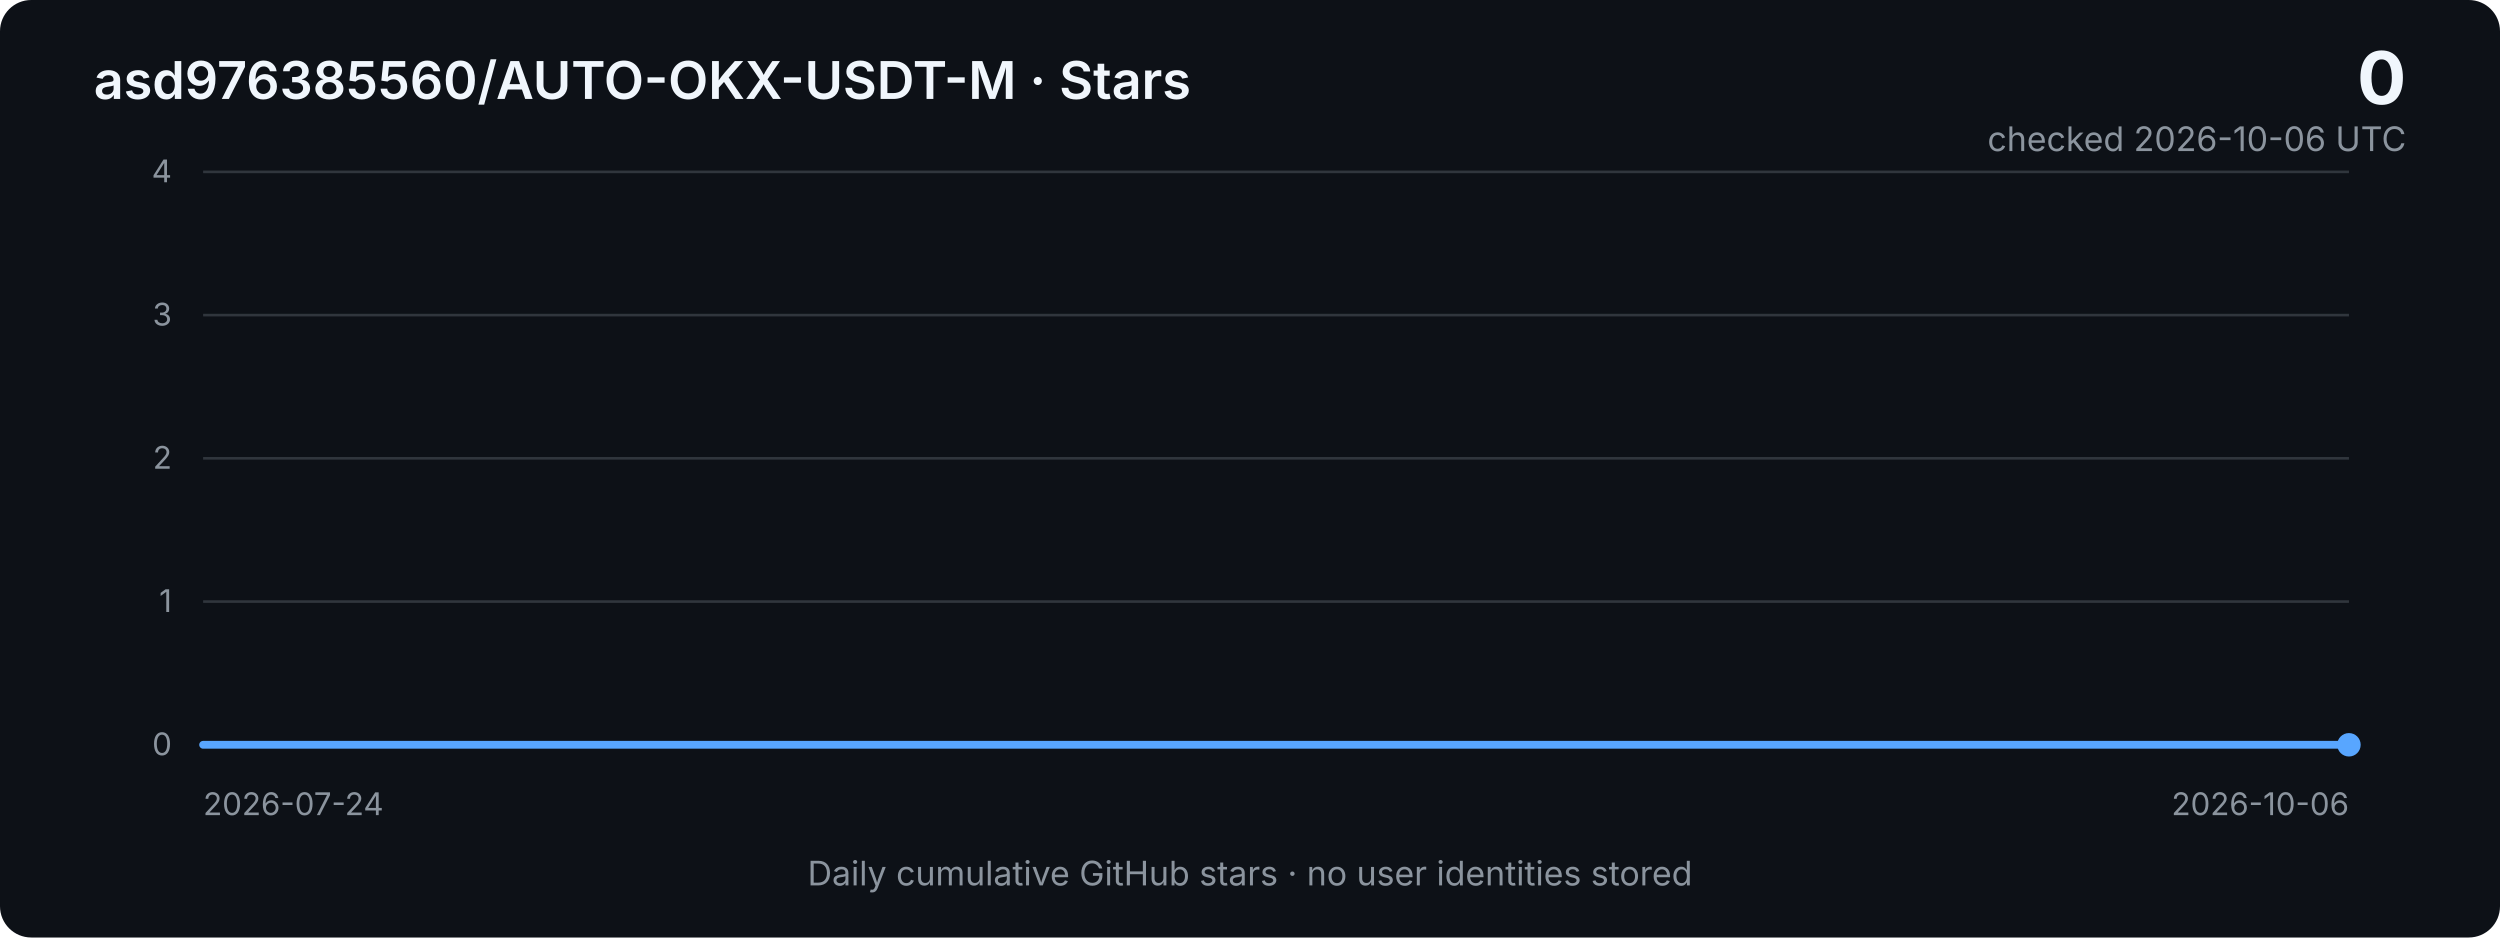
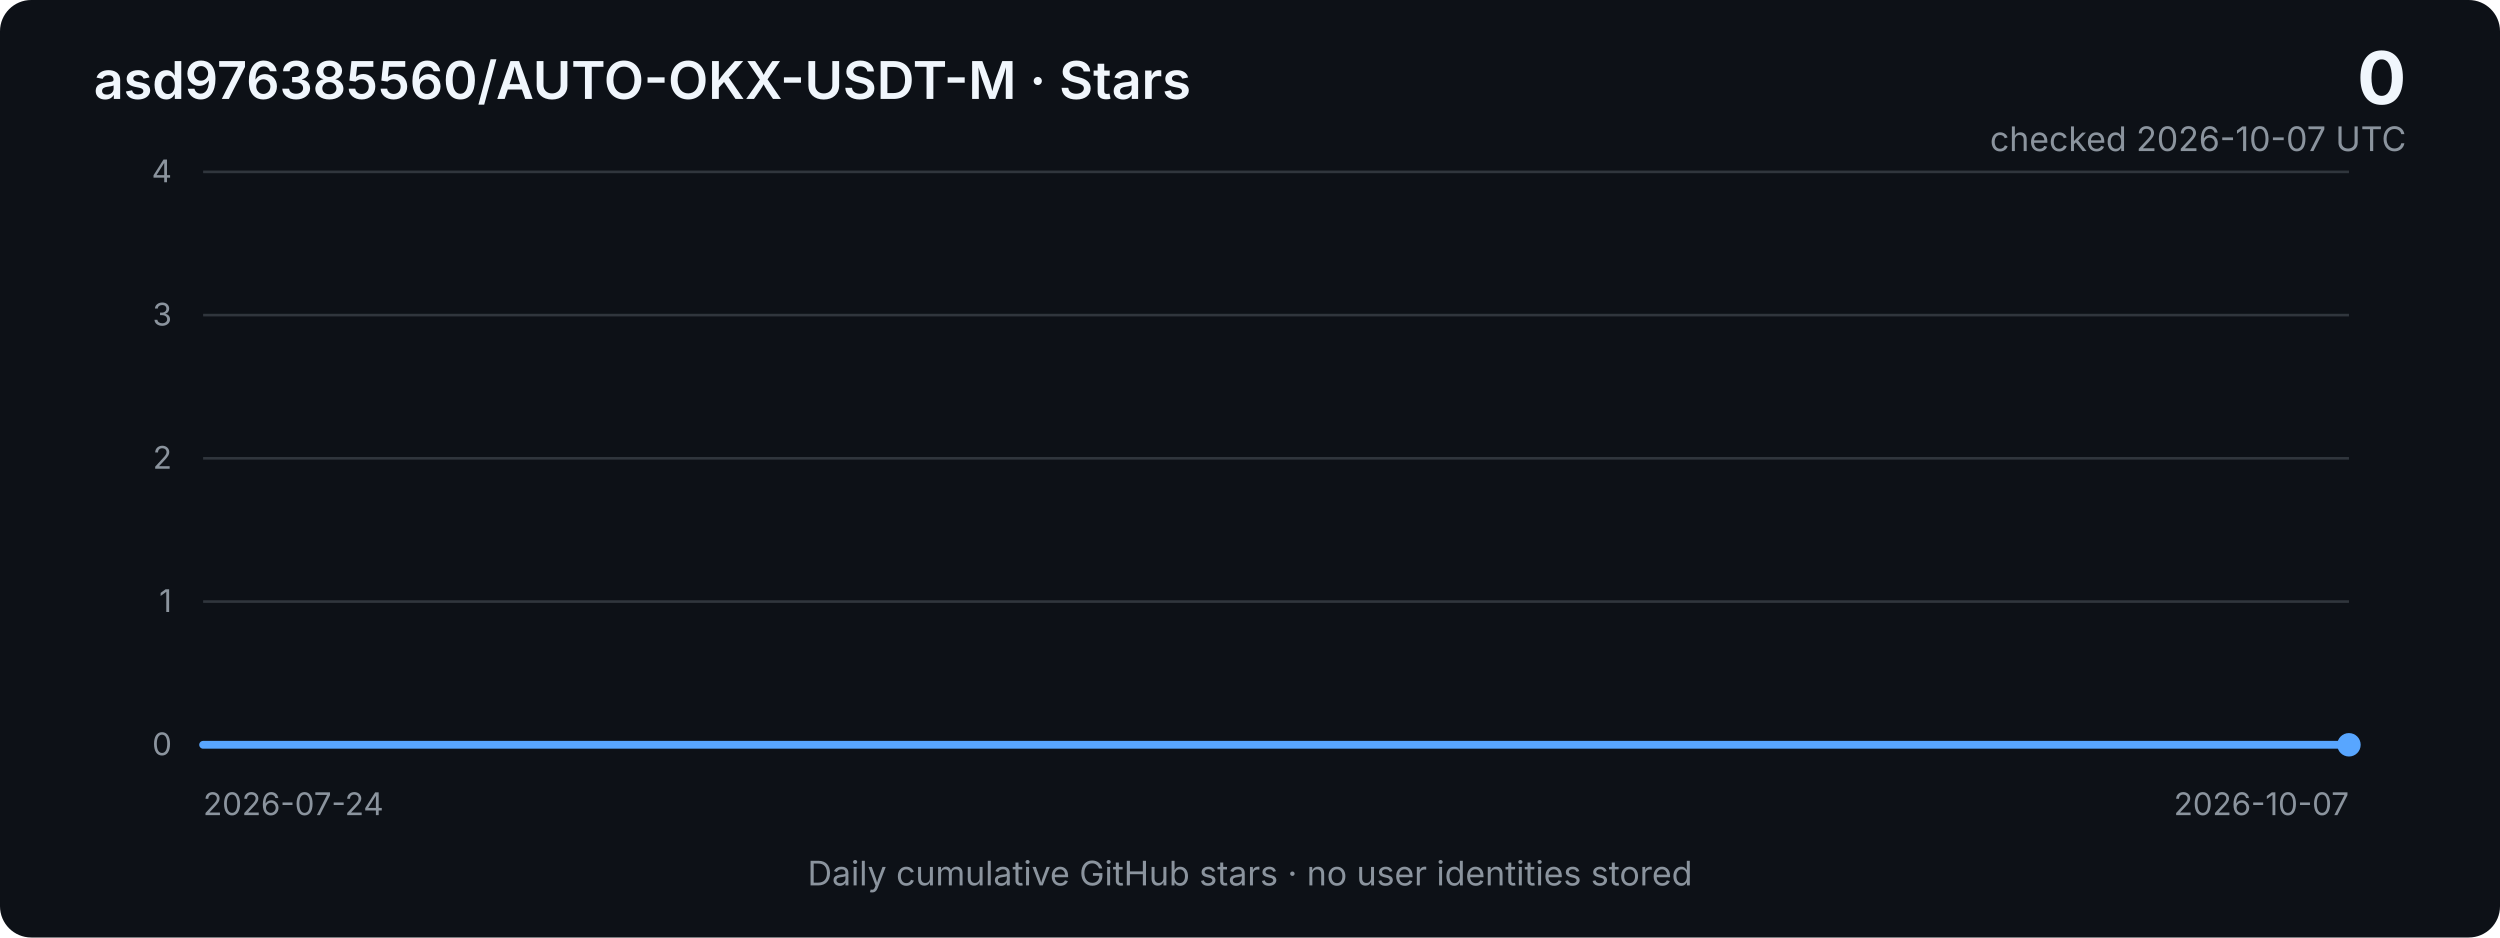
<svg xmlns="http://www.w3.org/2000/svg" width="960" height="360" viewBox="0 0 960 360" role="img" aria-labelledby="title desc">
  <defs>
    <linearGradient id="area" x1="0" x2="0" y1="0" y2="1">
      <stop offset="0%" stop-color="#2f81f7" stop-opacity="0.40" />
      <stop offset="100%" stop-color="#2f81f7" stop-opacity="0.03" />
    </linearGradient>
    <style>
      .bg { fill: #0d1117; }
      .grid { stroke: #30363d; stroke-width: 1; }
      .axis { fill: #8b949e; font: 12px -apple-system, BlinkMacSystemFont, "Segoe UI", sans-serif; }
      .title { fill: #f0f6fc; font: 600 20px -apple-system, BlinkMacSystemFont, "Segoe UI", sans-serif; }
      .metric { fill: #f0f6fc; font: 700 28px -apple-system, BlinkMacSystemFont, "Segoe UI", sans-serif; }
      .subtle { fill: #8b949e; font: 13px -apple-system, BlinkMacSystemFont, "Segoe UI", sans-serif; }
      .line { fill: none; stroke: #58a6ff; stroke-width: 3; stroke-linejoin: round; stroke-linecap: round; }
      .area { fill: url(#area); }
    </style>
  </defs>
  <rect class="bg" width="960" height="360" rx="12" />
  <text x="36" y="38" class="title">asd976385560/AUTO-OKX-USDT-M · Stars</text>
  <text x="924" y="40" text-anchor="end" class="metric">0</text>
-   <text x="924" y="58" text-anchor="end" class="subtle">checked 2026-10-06 UTC</text>
+   <text x="924" y="58" text-anchor="end" class="subtle">checked 2026-10-07 UTC</text>
  <line x1="78" y1="66.0" x2="902" y2="66.0" class="grid" />
  <text x="66" y="70.0" text-anchor="end" class="axis">4</text>
  <line x1="78" y1="121.0" x2="902" y2="121.0" class="grid" />
  <text x="66" y="125.0" text-anchor="end" class="axis">3</text>
  <line x1="78" y1="176.0" x2="902" y2="176.0" class="grid" />
  <text x="66" y="180.0" text-anchor="end" class="axis">2</text>
  <line x1="78" y1="231.0" x2="902" y2="231.0" class="grid" />
  <text x="66" y="235.0" text-anchor="end" class="axis">1</text>
  <line x1="78" y1="286.0" x2="902" y2="286.0" class="grid" />
  <text x="66" y="290.0" text-anchor="end" class="axis">0</text>
-   <polygon class="area" points="78,286 78.0,286.0 89.1,286.0 100.3,286.0 111.4,286.0 122.5,286.0 133.7,286.0 144.8,286.0 155.9,286.0 167.1,286.0 178.2,286.0 189.4,286.0 200.5,286.0 211.6,286.0 222.8,286.0 233.9,286.0 245.0,286.0 256.2,286.0 267.3,286.0 278.4,286.0 289.6,286.0 300.7,286.0 311.8,286.0 323.0,286.0 334.1,286.0 345.2,286.0 356.4,286.0 367.5,286.0 378.6,286.0 389.8,286.0 400.9,286.0 412.1,286.0 423.2,286.0 434.3,286.0 445.5,286.0 456.6,286.0 467.7,286.0 478.9,286.0 490.0,286.0 501.1,286.0 512.3,286.0 523.4,286.0 534.5,286.0 545.7,286.0 556.8,286.0 567.9,286.0 579.1,286.0 590.2,286.0 601.4,286.0 612.5,286.0 623.6,286.0 634.8,286.0 645.9,286.0 657.0,286.0 668.2,286.0 679.3,286.0 690.4,286.0 701.6,286.0 712.7,286.0 723.8,286.0 735.0,286.0 746.1,286.0 757.2,286.0 768.4,286.0 779.5,286.0 790.6,286.0 801.8,286.0 812.9,286.0 824.1,286.0 835.2,286.0 846.3,286.0 857.5,286.0 868.6,286.0 879.7,286.0 890.9,286.0 902.0,286.0 902,286" />
-   <polyline class="line" points="78.0,286.0 89.1,286.0 100.3,286.0 111.4,286.0 122.5,286.0 133.7,286.0 144.8,286.0 155.9,286.0 167.1,286.0 178.2,286.0 189.4,286.0 200.5,286.0 211.6,286.0 222.8,286.0 233.9,286.0 245.0,286.0 256.2,286.0 267.3,286.0 278.4,286.0 289.6,286.0 300.7,286.0 311.8,286.0 323.0,286.0 334.1,286.0 345.2,286.0 356.4,286.0 367.5,286.0 378.6,286.0 389.8,286.0 400.9,286.0 412.1,286.0 423.2,286.0 434.3,286.0 445.5,286.0 456.6,286.0 467.7,286.0 478.9,286.0 490.0,286.0 501.1,286.0 512.3,286.0 523.4,286.0 534.5,286.0 545.7,286.0 556.8,286.0 567.9,286.0 579.1,286.0 590.2,286.0 601.4,286.0 612.5,286.0 623.6,286.0 634.8,286.0 645.9,286.0 657.0,286.0 668.2,286.0 679.3,286.0 690.4,286.0 701.6,286.0 712.7,286.0 723.8,286.0 735.0,286.0 746.1,286.0 757.2,286.0 768.4,286.0 779.5,286.0 790.6,286.0 801.8,286.0 812.9,286.0 824.1,286.0 835.2,286.0 846.3,286.0 857.5,286.0 868.6,286.0 879.7,286.0 890.9,286.0 902.0,286.0" />
+   <polygon class="area" points="78,286 78.0,286.0 89.0,286.0 100.0,286.0 111.0,286.0 121.9,286.0 132.9,286.0 143.9,286.0 154.9,286.0 165.9,286.0 176.9,286.0 187.9,286.0 198.9,286.0 209.8,286.0 220.8,286.0 231.8,286.0 242.8,286.0 253.8,286.0 264.8,286.0 275.8,286.0 286.7,286.0 297.7,286.0 308.7,286.0 319.7,286.0 330.7,286.0 341.7,286.0 352.7,286.0 363.7,286.0 374.6,286.0 385.6,286.0 396.6,286.0 407.6,286.0 418.6,286.0 429.6,286.0 440.6,286.0 451.5,286.0 462.5,286.0 473.5,286.0 484.5,286.0 495.5,286.0 506.5,286.0 517.5,286.0 528.5,286.0 539.4,286.0 550.4,286.0 561.4,286.0 572.4,286.0 583.4,286.0 594.4,286.0 605.4,286.0 616.3,286.0 627.3,286.0 638.3,286.0 649.3,286.0 660.3,286.0 671.3,286.0 682.3,286.0 693.3,286.0 704.2,286.0 715.2,286.0 726.2,286.0 737.2,286.0 748.2,286.0 759.2,286.0 770.2,286.0 781.1,286.0 792.1,286.0 803.1,286.0 814.1,286.0 825.1,286.0 836.1,286.0 847.1,286.0 858.1,286.0 869.0,286.0 880.0,286.0 891.0,286.0 902.0,286.0 902,286" />
+   <polyline class="line" points="78.0,286.0 89.0,286.0 100.0,286.0 111.0,286.0 121.9,286.0 132.9,286.0 143.9,286.0 154.9,286.0 165.9,286.0 176.9,286.0 187.9,286.0 198.9,286.0 209.8,286.0 220.8,286.0 231.8,286.0 242.8,286.0 253.8,286.0 264.8,286.0 275.8,286.0 286.7,286.0 297.7,286.0 308.7,286.0 319.7,286.0 330.7,286.0 341.7,286.0 352.7,286.0 363.7,286.0 374.6,286.0 385.6,286.0 396.6,286.0 407.6,286.0 418.6,286.0 429.6,286.0 440.6,286.0 451.5,286.0 462.5,286.0 473.5,286.0 484.5,286.0 495.5,286.0 506.5,286.0 517.5,286.0 528.5,286.0 539.4,286.0 550.4,286.0 561.4,286.0 572.4,286.0 583.4,286.0 594.4,286.0 605.4,286.0 616.3,286.0 627.3,286.0 638.3,286.0 649.3,286.0 660.3,286.0 671.3,286.0 682.3,286.0 693.3,286.0 704.2,286.0 715.2,286.0 726.2,286.0 737.2,286.0 748.2,286.0 759.2,286.0 770.2,286.0 781.1,286.0 792.1,286.0 803.1,286.0 814.1,286.0 825.1,286.0 836.1,286.0 847.1,286.0 858.1,286.0 869.0,286.0 880.0,286.0 891.0,286.0 902.0,286.0" />
  <circle cx="902.0" cy="286.0" r="4.5" fill="#58a6ff" />
  <text x="78" y="313" class="axis">2026-07-24</text>
-   <text x="902" y="313" text-anchor="end" class="axis">2026-10-06</text>
+   <text x="902" y="313" text-anchor="end" class="axis">2026-10-07</text>
  <text x="480" y="340" text-anchor="middle" class="subtle">Daily cumulative GitHub stars · no user identities stored</text>
</svg>
